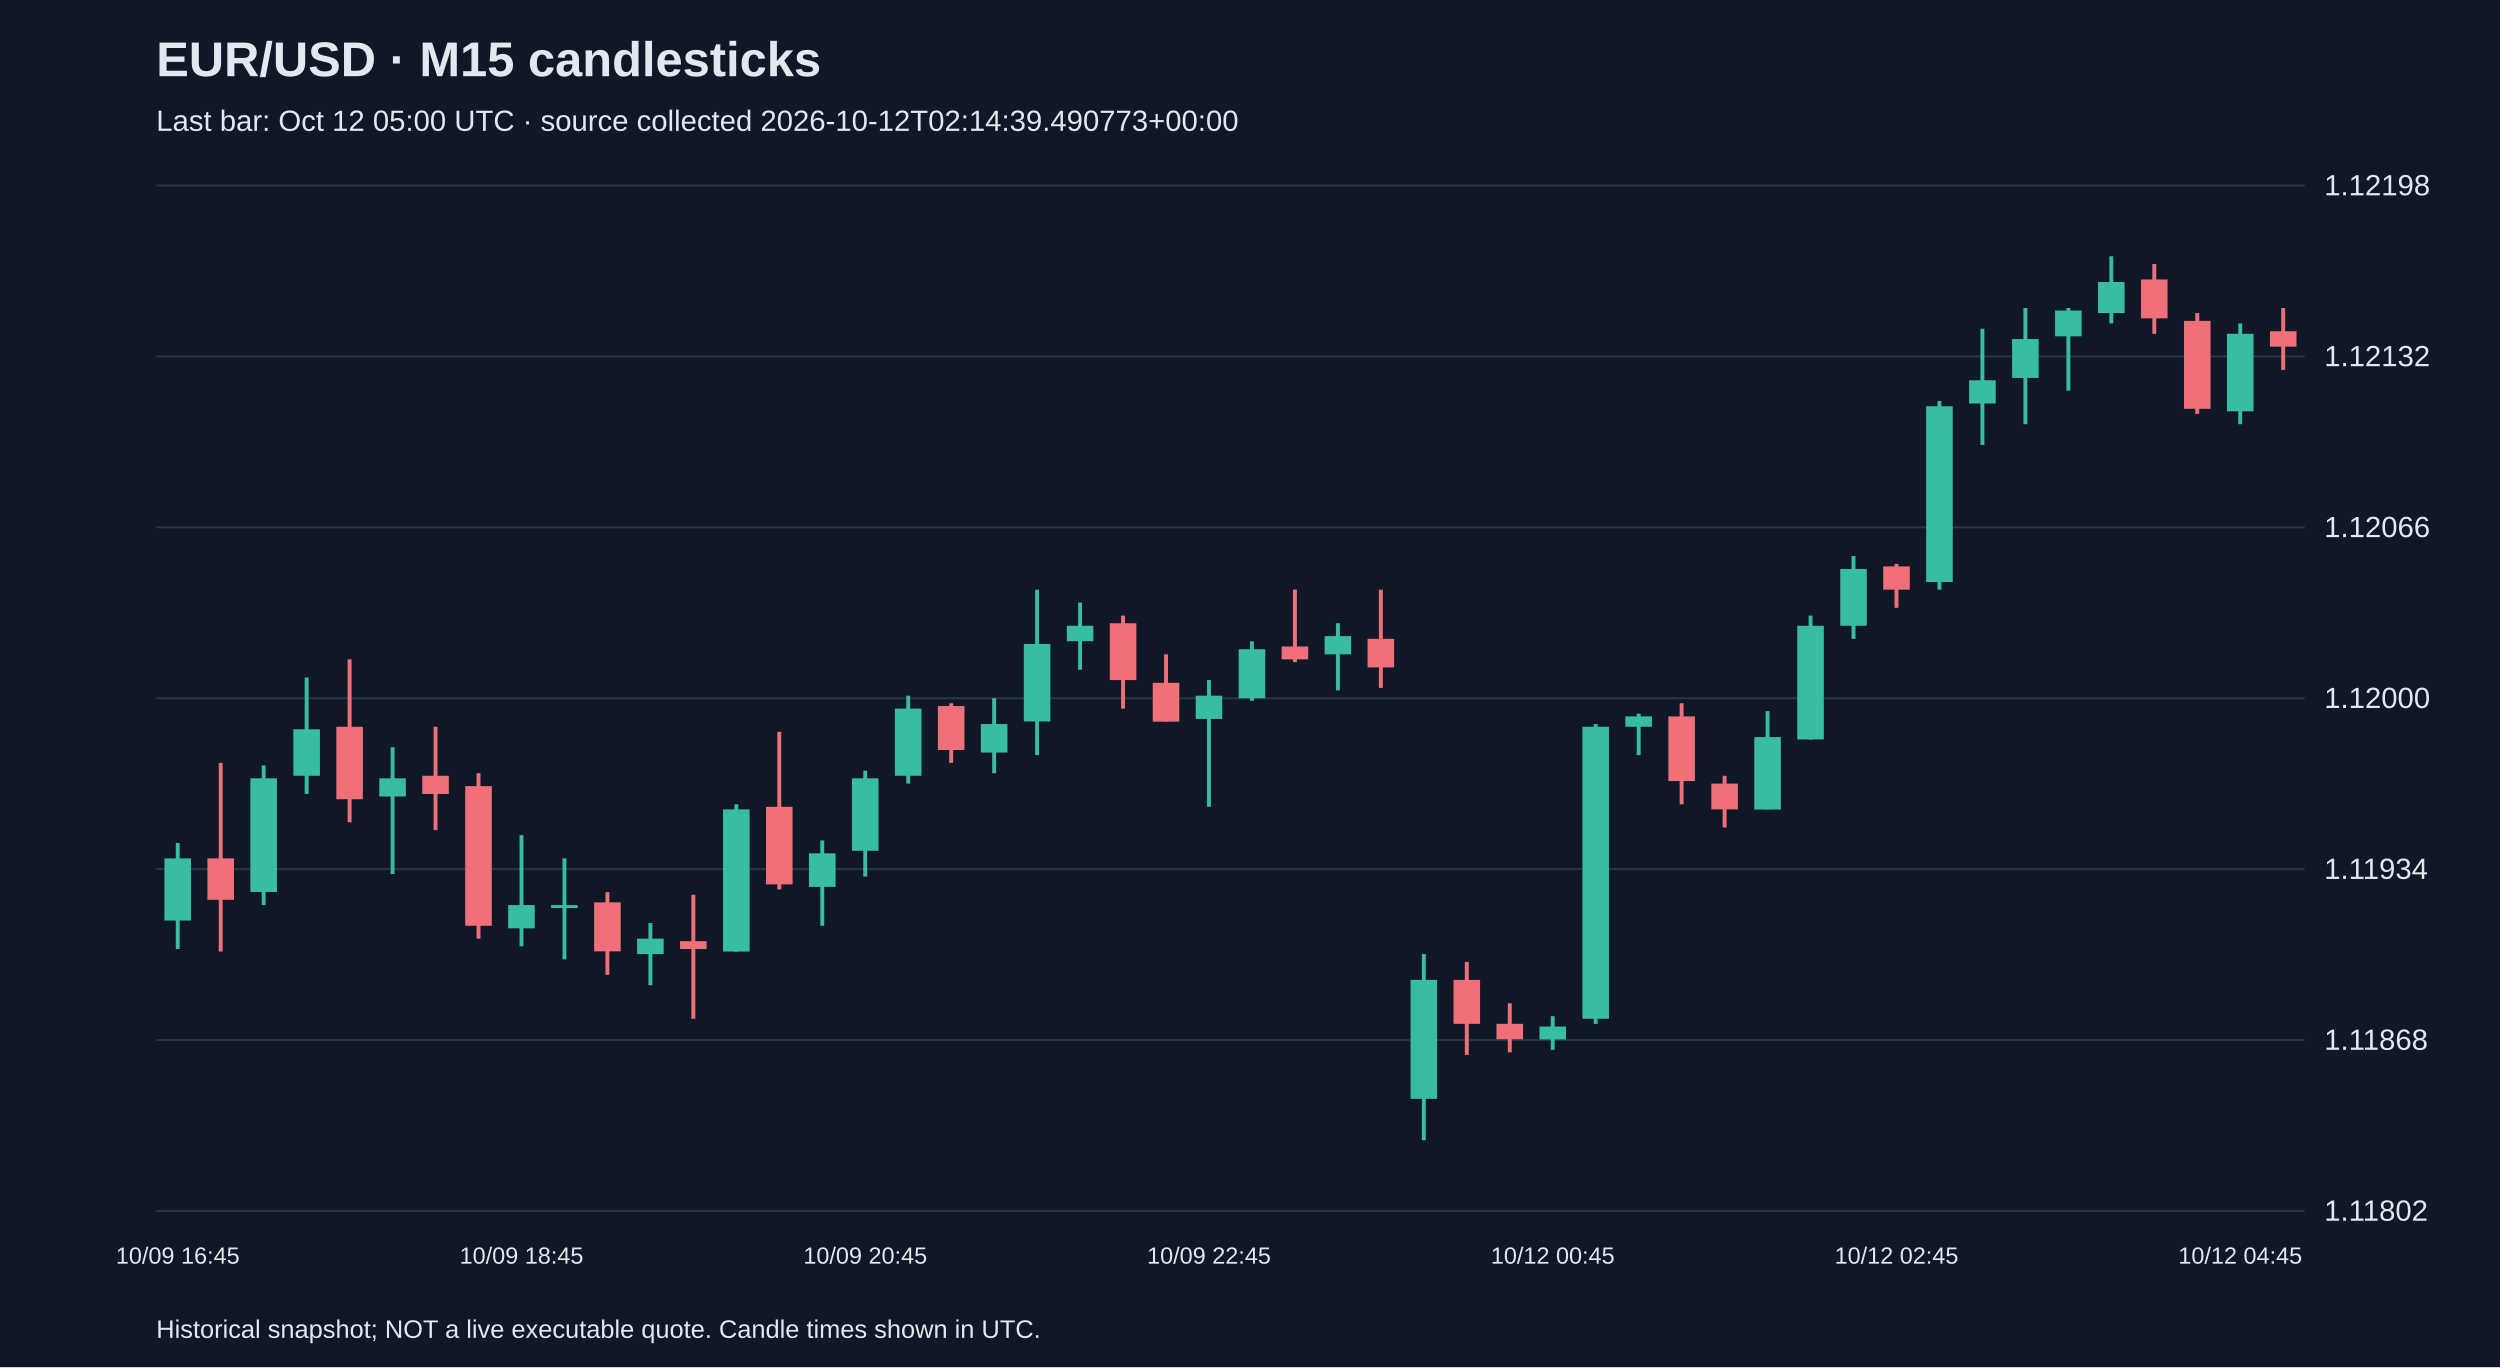
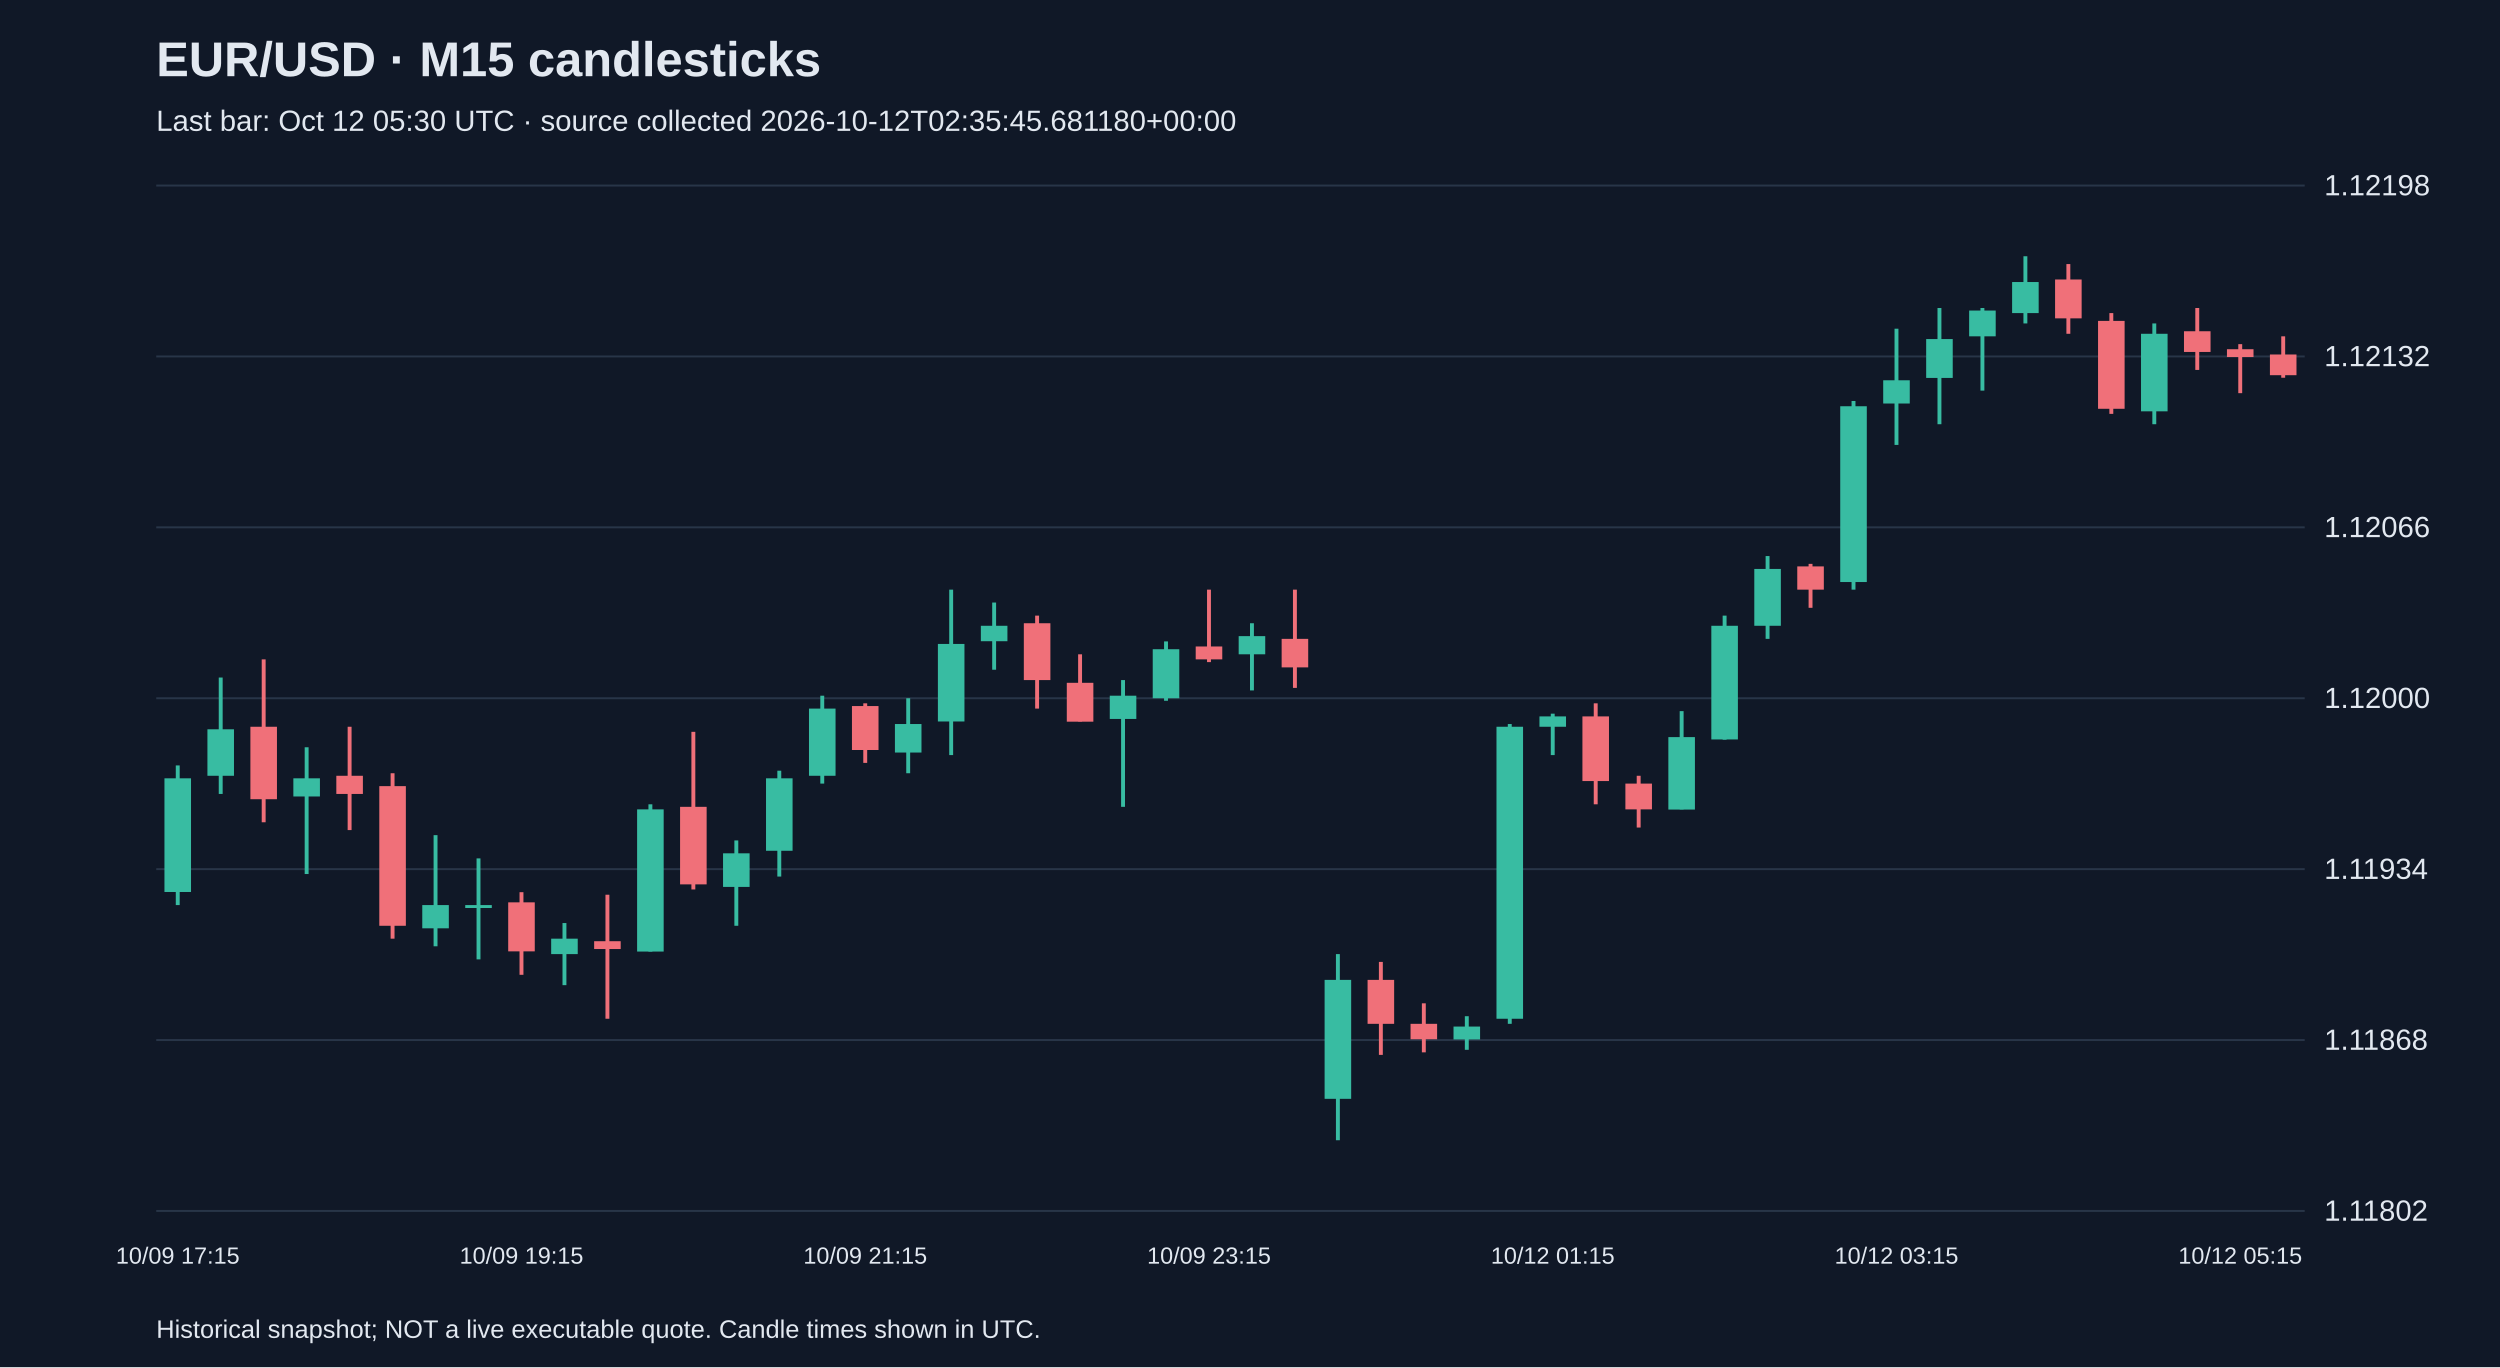
<svg xmlns="http://www.w3.org/2000/svg" viewBox="0 0 1280 700">
  <rect width="100%" height="100%" fill="#101827" />
  <style>text{font-family:Arial,sans-serif;fill:#e2e8f0}</style>
  <text x="80" y="39" font-size="25" font-weight="bold">EUR/USD · M15 candlesticks</text>
-   <text x="80" y="67" font-size="15" fill="#a6b1c5">Last bar: Oct 12 05:00 UTC · source collected 2026-10-12T02:14:39.490773+00:00</text>
+   <text x="80" y="67" font-size="15" fill="#a6b1c5">Last bar: Oct 12 05:30 UTC · source collected 2026-10-12T02:35:45.681180+00:00</text>
  <line x1="80" y1="620.0" x2="1180" y2="620.0" stroke="#283548" />
  <text x="1190" y="625.0" font-size="15">1.11802</text>
  <line x1="80" y1="532.5" x2="1180" y2="532.5" stroke="#283548" />
  <text x="1190" y="537.5" font-size="15">1.11868</text>
  <line x1="80" y1="445.0" x2="1180" y2="445.0" stroke="#283548" />
  <text x="1190" y="450.0" font-size="15">1.11934</text>
  <line x1="80" y1="357.5" x2="1180" y2="357.5" stroke="#283548" />
  <text x="1190" y="362.5" font-size="15">1.12000</text>
  <line x1="80" y1="270.0" x2="1180" y2="270.0" stroke="#283548" />
  <text x="1190" y="275.0" font-size="15">1.12066</text>
  <line x1="80" y1="182.5" x2="1180" y2="182.5" stroke="#283548" />
  <text x="1190" y="187.5" font-size="15">1.12132</text>
  <line x1="80" y1="95.0" x2="1180" y2="95.0" stroke="#283548" />
  <text x="1190" y="100.0" font-size="15">1.12198</text>
-   <line x1="91.0" y1="431.6" x2="91.0" y2="485.9" stroke="#38bca2" stroke-width="2" />
-   <rect x="84.2" y="439.5" width="13.6" height="31.8" fill="#38bca2" />
-   <text x="91.0" y="647" text-anchor="middle" font-size="12">10/09 16:45</text>
-   <line x1="113.0" y1="390.6" x2="113.0" y2="487.2" stroke="#f07079" stroke-width="2" />
-   <rect x="106.2" y="439.5" width="13.6" height="21.2" fill="#f07079" />
-   <line x1="135.0" y1="391.9" x2="135.0" y2="463.4" stroke="#38bca2" stroke-width="2" />
-   <rect x="128.2" y="398.5" width="13.6" height="58.2" fill="#38bca2" />
-   <line x1="157.0" y1="346.9" x2="157.0" y2="406.5" stroke="#38bca2" stroke-width="2" />
-   <rect x="150.2" y="373.4" width="13.6" height="23.8" fill="#38bca2" />
-   <line x1="179.0" y1="337.6" x2="179.0" y2="421.0" stroke="#f07079" stroke-width="2" />
-   <rect x="172.2" y="372.1" width="13.6" height="37.1" fill="#f07079" />
-   <line x1="201.0" y1="382.6" x2="201.0" y2="447.5" stroke="#38bca2" stroke-width="2" />
-   <rect x="194.2" y="398.5" width="13.6" height="9.3" fill="#38bca2" />
-   <line x1="223.0" y1="372.1" x2="223.0" y2="425.0" stroke="#f07079" stroke-width="2" />
-   <rect x="216.2" y="397.2" width="13.6" height="9.3" fill="#f07079" />
-   <line x1="245.0" y1="395.9" x2="245.0" y2="480.6" stroke="#f07079" stroke-width="2" />
-   <rect x="238.2" y="402.5" width="13.6" height="71.5" fill="#f07079" />
-   <line x1="267.0" y1="427.6" x2="267.0" y2="484.5" stroke="#38bca2" stroke-width="2" />
-   <rect x="260.2" y="463.4" width="13.6" height="11.9" fill="#38bca2" />
-   <text x="267.0" y="647" text-anchor="middle" font-size="12">10/09 18:45</text>
-   <line x1="289.0" y1="439.5" x2="289.0" y2="491.2" stroke="#38bca2" stroke-width="2" />
-   <rect x="282.2" y="463.4" width="13.6" height="1.5" fill="#38bca2" />
-   <line x1="311.0" y1="456.8" x2="311.0" y2="499.1" stroke="#f07079" stroke-width="2" />
-   <rect x="304.2" y="462.0" width="13.6" height="25.1" fill="#f07079" />
-   <line x1="333.0" y1="472.6" x2="333.0" y2="504.4" stroke="#38bca2" stroke-width="2" />
-   <rect x="326.2" y="480.6" width="13.6" height="7.9" fill="#38bca2" />
-   <line x1="355.0" y1="458.1" x2="355.0" y2="521.6" stroke="#f07079" stroke-width="2" />
-   <rect x="348.2" y="481.9" width="13.6" height="4.0" fill="#f07079" />
-   <line x1="377.0" y1="411.8" x2="377.0" y2="487.2" stroke="#38bca2" stroke-width="2" />
-   <rect x="370.2" y="414.4" width="13.6" height="72.8" fill="#38bca2" />
-   <line x1="399.0" y1="374.7" x2="399.0" y2="455.4" stroke="#f07079" stroke-width="2" />
-   <rect x="392.2" y="413.1" width="13.6" height="39.7" fill="#f07079" />
-   <line x1="421.0" y1="430.3" x2="421.0" y2="474.0" stroke="#38bca2" stroke-width="2" />
-   <rect x="414.2" y="436.9" width="13.6" height="17.2" fill="#38bca2" />
-   <line x1="443.0" y1="394.6" x2="443.0" y2="448.8" stroke="#38bca2" stroke-width="2" />
-   <rect x="436.2" y="398.5" width="13.6" height="37.1" fill="#38bca2" />
-   <text x="443.0" y="647" text-anchor="middle" font-size="12">10/09 20:45</text>
-   <line x1="465.0" y1="356.2" x2="465.0" y2="401.2" stroke="#38bca2" stroke-width="2" />
-   <rect x="458.2" y="362.8" width="13.6" height="34.4" fill="#38bca2" />
-   <line x1="487.0" y1="360.1" x2="487.0" y2="390.6" stroke="#f07079" stroke-width="2" />
-   <rect x="480.2" y="361.5" width="13.6" height="22.5" fill="#f07079" />
-   <line x1="509.0" y1="357.5" x2="509.0" y2="395.9" stroke="#38bca2" stroke-width="2" />
-   <rect x="502.2" y="370.7" width="13.6" height="14.6" fill="#38bca2" />
-   <line x1="531.0" y1="301.9" x2="531.0" y2="386.6" stroke="#38bca2" stroke-width="2" />
-   <rect x="524.2" y="329.7" width="13.6" height="39.7" fill="#38bca2" />
-   <line x1="553.0" y1="308.5" x2="553.0" y2="342.9" stroke="#38bca2" stroke-width="2" />
-   <rect x="546.2" y="320.4" width="13.6" height="7.9" fill="#38bca2" />
-   <line x1="575.0" y1="315.2" x2="575.0" y2="362.8" stroke="#f07079" stroke-width="2" />
-   <rect x="568.2" y="319.1" width="13.6" height="29.1" fill="#f07079" />
-   <line x1="597.0" y1="335.0" x2="597.0" y2="369.4" stroke="#f07079" stroke-width="2" />
-   <rect x="590.2" y="349.6" width="13.6" height="19.9" fill="#f07079" />
-   <line x1="619.0" y1="348.2" x2="619.0" y2="413.1" stroke="#38bca2" stroke-width="2" />
-   <rect x="612.2" y="356.2" width="13.6" height="11.9" fill="#38bca2" />
-   <text x="619.0" y="647" text-anchor="middle" font-size="12">10/09 22:45</text>
-   <line x1="641.0" y1="328.4" x2="641.0" y2="358.8" stroke="#38bca2" stroke-width="2" />
-   <rect x="634.2" y="332.4" width="13.6" height="25.1" fill="#38bca2" />
-   <line x1="663.0" y1="301.9" x2="663.0" y2="339.0" stroke="#f07079" stroke-width="2" />
-   <rect x="656.2" y="331.0" width="13.6" height="6.6" fill="#f07079" />
-   <line x1="685.0" y1="319.1" x2="685.0" y2="353.5" stroke="#38bca2" stroke-width="2" />
-   <rect x="678.2" y="325.7" width="13.6" height="9.3" fill="#38bca2" />
-   <line x1="707.0" y1="301.9" x2="707.0" y2="352.2" stroke="#f07079" stroke-width="2" />
-   <rect x="700.2" y="327.1" width="13.6" height="14.6" fill="#f07079" />
-   <line x1="729.0" y1="488.5" x2="729.0" y2="583.8" stroke="#38bca2" stroke-width="2" />
-   <rect x="722.2" y="501.7" width="13.6" height="60.9" fill="#38bca2" />
-   <line x1="751.0" y1="492.5" x2="751.0" y2="540.1" stroke="#f07079" stroke-width="2" />
-   <rect x="744.2" y="501.7" width="13.6" height="22.5" fill="#f07079" />
-   <line x1="773.0" y1="513.7" x2="773.0" y2="538.8" stroke="#f07079" stroke-width="2" />
-   <rect x="766.2" y="524.2" width="13.6" height="7.9" fill="#f07079" />
-   <line x1="795.0" y1="520.3" x2="795.0" y2="537.5" stroke="#38bca2" stroke-width="2" />
-   <rect x="788.2" y="525.6" width="13.6" height="6.6" fill="#38bca2" />
-   <text x="795.0" y="647" text-anchor="middle" font-size="12">10/12 00:45</text>
-   <line x1="817.0" y1="370.7" x2="817.0" y2="524.2" stroke="#38bca2" stroke-width="2" />
-   <rect x="810.2" y="372.1" width="13.6" height="149.5" fill="#38bca2" />
-   <line x1="839.0" y1="365.4" x2="839.0" y2="386.6" stroke="#38bca2" stroke-width="2" />
-   <rect x="832.2" y="366.8" width="13.6" height="5.3" fill="#38bca2" />
-   <line x1="861.0" y1="360.1" x2="861.0" y2="411.8" stroke="#f07079" stroke-width="2" />
-   <rect x="854.2" y="366.8" width="13.6" height="33.1" fill="#f07079" />
-   <line x1="883.0" y1="397.2" x2="883.0" y2="423.7" stroke="#f07079" stroke-width="2" />
-   <rect x="876.2" y="401.2" width="13.6" height="13.2" fill="#f07079" />
-   <line x1="905.0" y1="364.1" x2="905.0" y2="414.4" stroke="#38bca2" stroke-width="2" />
-   <rect x="898.2" y="377.4" width="13.6" height="37.1" fill="#38bca2" />
-   <line x1="927.0" y1="315.2" x2="927.0" y2="378.7" stroke="#38bca2" stroke-width="2" />
-   <rect x="920.2" y="320.4" width="13.6" height="58.2" fill="#38bca2" />
-   <line x1="949.0" y1="284.7" x2="949.0" y2="327.1" stroke="#38bca2" stroke-width="2" />
-   <rect x="942.2" y="291.3" width="13.6" height="29.1" fill="#38bca2" />
-   <line x1="971.0" y1="288.7" x2="971.0" y2="311.2" stroke="#f07079" stroke-width="2" />
-   <rect x="964.2" y="290.0" width="13.6" height="11.9" fill="#f07079" />
-   <text x="971.0" y="647" text-anchor="middle" font-size="12">10/12 02:45</text>
-   <line x1="993.0" y1="205.3" x2="993.0" y2="301.9" stroke="#38bca2" stroke-width="2" />
-   <rect x="986.2" y="208.0" width="13.6" height="90.0" fill="#38bca2" />
-   <line x1="1015.0" y1="168.3" x2="1015.0" y2="227.8" stroke="#38bca2" stroke-width="2" />
-   <rect x="1008.2" y="194.7" width="13.6" height="11.9" fill="#38bca2" />
-   <line x1="1037.0" y1="157.7" x2="1037.0" y2="217.2" stroke="#38bca2" stroke-width="2" />
-   <rect x="1030.2" y="173.6" width="13.6" height="19.9" fill="#38bca2" />
-   <line x1="1059.0" y1="157.7" x2="1059.0" y2="200.0" stroke="#38bca2" stroke-width="2" />
-   <rect x="1052.2" y="159.0" width="13.6" height="13.2" fill="#38bca2" />
-   <line x1="1081.0" y1="131.2" x2="1081.0" y2="165.6" stroke="#38bca2" stroke-width="2" />
-   <rect x="1074.2" y="144.4" width="13.6" height="15.9" fill="#38bca2" />
-   <line x1="1103.0" y1="135.2" x2="1103.0" y2="170.9" stroke="#f07079" stroke-width="2" />
-   <rect x="1096.2" y="143.1" width="13.6" height="19.9" fill="#f07079" />
-   <line x1="1125.0" y1="160.3" x2="1125.0" y2="211.9" stroke="#f07079" stroke-width="2" />
-   <rect x="1118.2" y="164.3" width="13.6" height="45.0" fill="#f07079" />
-   <line x1="1147.0" y1="165.6" x2="1147.0" y2="217.2" stroke="#38bca2" stroke-width="2" />
-   <rect x="1140.2" y="170.9" width="13.6" height="39.7" fill="#38bca2" />
-   <text x="1147.0" y="647" text-anchor="middle" font-size="12">10/12 04:45</text>
-   <line x1="1169.0" y1="157.7" x2="1169.0" y2="189.4" stroke="#f07079" stroke-width="2" />
-   <rect x="1162.2" y="169.6" width="13.6" height="7.9" fill="#f07079" />
+   <line x1="91.0" y1="391.9" x2="91.0" y2="463.4" stroke="#38bca2" stroke-width="2" />
+   <rect x="84.2" y="398.5" width="13.6" height="58.2" fill="#38bca2" />
+   <text x="91.0" y="647" text-anchor="middle" font-size="12">10/09 17:15</text>
+   <line x1="113.0" y1="346.9" x2="113.0" y2="406.5" stroke="#38bca2" stroke-width="2" />
+   <rect x="106.2" y="373.4" width="13.6" height="23.8" fill="#38bca2" />
+   <line x1="135.0" y1="337.6" x2="135.0" y2="421.0" stroke="#f07079" stroke-width="2" />
+   <rect x="128.2" y="372.1" width="13.6" height="37.1" fill="#f07079" />
+   <line x1="157.0" y1="382.6" x2="157.0" y2="447.5" stroke="#38bca2" stroke-width="2" />
+   <rect x="150.2" y="398.5" width="13.6" height="9.3" fill="#38bca2" />
+   <line x1="179.0" y1="372.1" x2="179.0" y2="425.0" stroke="#f07079" stroke-width="2" />
+   <rect x="172.2" y="397.2" width="13.6" height="9.3" fill="#f07079" />
+   <line x1="201.0" y1="395.9" x2="201.0" y2="480.6" stroke="#f07079" stroke-width="2" />
+   <rect x="194.2" y="402.5" width="13.6" height="71.5" fill="#f07079" />
+   <line x1="223.0" y1="427.6" x2="223.0" y2="484.5" stroke="#38bca2" stroke-width="2" />
+   <rect x="216.2" y="463.4" width="13.6" height="11.9" fill="#38bca2" />
+   <line x1="245.0" y1="439.5" x2="245.0" y2="491.2" stroke="#38bca2" stroke-width="2" />
+   <rect x="238.2" y="463.4" width="13.6" height="1.5" fill="#38bca2" />
+   <line x1="267.0" y1="456.8" x2="267.0" y2="499.1" stroke="#f07079" stroke-width="2" />
+   <rect x="260.2" y="462.0" width="13.6" height="25.1" fill="#f07079" />
+   <text x="267.0" y="647" text-anchor="middle" font-size="12">10/09 19:15</text>
+   <line x1="289.0" y1="472.6" x2="289.0" y2="504.4" stroke="#38bca2" stroke-width="2" />
+   <rect x="282.2" y="480.6" width="13.6" height="7.9" fill="#38bca2" />
+   <line x1="311.0" y1="458.1" x2="311.0" y2="521.6" stroke="#f07079" stroke-width="2" />
+   <rect x="304.2" y="481.9" width="13.6" height="4.0" fill="#f07079" />
+   <line x1="333.0" y1="411.8" x2="333.0" y2="487.2" stroke="#38bca2" stroke-width="2" />
+   <rect x="326.2" y="414.4" width="13.6" height="72.8" fill="#38bca2" />
+   <line x1="355.0" y1="374.7" x2="355.0" y2="455.4" stroke="#f07079" stroke-width="2" />
+   <rect x="348.2" y="413.1" width="13.6" height="39.7" fill="#f07079" />
+   <line x1="377.0" y1="430.3" x2="377.0" y2="474.0" stroke="#38bca2" stroke-width="2" />
+   <rect x="370.2" y="436.9" width="13.6" height="17.2" fill="#38bca2" />
+   <line x1="399.0" y1="394.6" x2="399.0" y2="448.8" stroke="#38bca2" stroke-width="2" />
+   <rect x="392.2" y="398.5" width="13.6" height="37.1" fill="#38bca2" />
+   <line x1="421.0" y1="356.2" x2="421.0" y2="401.2" stroke="#38bca2" stroke-width="2" />
+   <rect x="414.2" y="362.8" width="13.6" height="34.4" fill="#38bca2" />
+   <line x1="443.0" y1="360.1" x2="443.0" y2="390.6" stroke="#f07079" stroke-width="2" />
+   <rect x="436.2" y="361.5" width="13.6" height="22.5" fill="#f07079" />
+   <text x="443.0" y="647" text-anchor="middle" font-size="12">10/09 21:15</text>
+   <line x1="465.0" y1="357.5" x2="465.0" y2="395.9" stroke="#38bca2" stroke-width="2" />
+   <rect x="458.2" y="370.7" width="13.6" height="14.6" fill="#38bca2" />
+   <line x1="487.0" y1="301.9" x2="487.0" y2="386.6" stroke="#38bca2" stroke-width="2" />
+   <rect x="480.2" y="329.7" width="13.6" height="39.7" fill="#38bca2" />
+   <line x1="509.0" y1="308.5" x2="509.0" y2="342.9" stroke="#38bca2" stroke-width="2" />
+   <rect x="502.2" y="320.4" width="13.6" height="7.9" fill="#38bca2" />
+   <line x1="531.0" y1="315.2" x2="531.0" y2="362.8" stroke="#f07079" stroke-width="2" />
+   <rect x="524.2" y="319.1" width="13.6" height="29.1" fill="#f07079" />
+   <line x1="553.0" y1="335.0" x2="553.0" y2="369.4" stroke="#f07079" stroke-width="2" />
+   <rect x="546.2" y="349.6" width="13.6" height="19.9" fill="#f07079" />
+   <line x1="575.0" y1="348.2" x2="575.0" y2="413.1" stroke="#38bca2" stroke-width="2" />
+   <rect x="568.2" y="356.2" width="13.6" height="11.9" fill="#38bca2" />
+   <line x1="597.0" y1="328.4" x2="597.0" y2="358.8" stroke="#38bca2" stroke-width="2" />
+   <rect x="590.2" y="332.4" width="13.6" height="25.1" fill="#38bca2" />
+   <line x1="619.0" y1="301.9" x2="619.0" y2="339.0" stroke="#f07079" stroke-width="2" />
+   <rect x="612.2" y="331.0" width="13.6" height="6.6" fill="#f07079" />
+   <text x="619.0" y="647" text-anchor="middle" font-size="12">10/09 23:15</text>
+   <line x1="641.0" y1="319.1" x2="641.0" y2="353.5" stroke="#38bca2" stroke-width="2" />
+   <rect x="634.2" y="325.7" width="13.6" height="9.3" fill="#38bca2" />
+   <line x1="663.0" y1="301.9" x2="663.0" y2="352.2" stroke="#f07079" stroke-width="2" />
+   <rect x="656.2" y="327.1" width="13.6" height="14.6" fill="#f07079" />
+   <line x1="685.0" y1="488.5" x2="685.0" y2="583.8" stroke="#38bca2" stroke-width="2" />
+   <rect x="678.2" y="501.7" width="13.6" height="60.9" fill="#38bca2" />
+   <line x1="707.0" y1="492.5" x2="707.0" y2="540.1" stroke="#f07079" stroke-width="2" />
+   <rect x="700.2" y="501.7" width="13.6" height="22.5" fill="#f07079" />
+   <line x1="729.0" y1="513.7" x2="729.0" y2="538.8" stroke="#f07079" stroke-width="2" />
+   <rect x="722.2" y="524.2" width="13.6" height="7.9" fill="#f07079" />
+   <line x1="751.0" y1="520.3" x2="751.0" y2="537.5" stroke="#38bca2" stroke-width="2" />
+   <rect x="744.2" y="525.6" width="13.6" height="6.6" fill="#38bca2" />
+   <line x1="773.0" y1="370.7" x2="773.0" y2="524.2" stroke="#38bca2" stroke-width="2" />
+   <rect x="766.2" y="372.1" width="13.6" height="149.5" fill="#38bca2" />
+   <line x1="795.0" y1="365.4" x2="795.0" y2="386.6" stroke="#38bca2" stroke-width="2" />
+   <rect x="788.2" y="366.8" width="13.6" height="5.3" fill="#38bca2" />
+   <text x="795.0" y="647" text-anchor="middle" font-size="12">10/12 01:15</text>
+   <line x1="817.0" y1="360.1" x2="817.0" y2="411.8" stroke="#f07079" stroke-width="2" />
+   <rect x="810.2" y="366.8" width="13.6" height="33.1" fill="#f07079" />
+   <line x1="839.0" y1="397.2" x2="839.0" y2="423.7" stroke="#f07079" stroke-width="2" />
+   <rect x="832.2" y="401.2" width="13.6" height="13.2" fill="#f07079" />
+   <line x1="861.0" y1="364.1" x2="861.0" y2="414.4" stroke="#38bca2" stroke-width="2" />
+   <rect x="854.2" y="377.4" width="13.6" height="37.1" fill="#38bca2" />
+   <line x1="883.0" y1="315.2" x2="883.0" y2="378.7" stroke="#38bca2" stroke-width="2" />
+   <rect x="876.2" y="320.4" width="13.6" height="58.2" fill="#38bca2" />
+   <line x1="905.0" y1="284.7" x2="905.0" y2="327.1" stroke="#38bca2" stroke-width="2" />
+   <rect x="898.2" y="291.3" width="13.6" height="29.1" fill="#38bca2" />
+   <line x1="927.0" y1="288.7" x2="927.0" y2="311.2" stroke="#f07079" stroke-width="2" />
+   <rect x="920.2" y="290.0" width="13.6" height="11.9" fill="#f07079" />
+   <line x1="949.0" y1="205.3" x2="949.0" y2="301.9" stroke="#38bca2" stroke-width="2" />
+   <rect x="942.2" y="208.0" width="13.6" height="90.0" fill="#38bca2" />
+   <line x1="971.0" y1="168.3" x2="971.0" y2="227.8" stroke="#38bca2" stroke-width="2" />
+   <rect x="964.2" y="194.7" width="13.6" height="11.9" fill="#38bca2" />
+   <text x="971.0" y="647" text-anchor="middle" font-size="12">10/12 03:15</text>
+   <line x1="993.0" y1="157.7" x2="993.0" y2="217.2" stroke="#38bca2" stroke-width="2" />
+   <rect x="986.2" y="173.6" width="13.6" height="19.9" fill="#38bca2" />
+   <line x1="1015.0" y1="157.7" x2="1015.0" y2="200.0" stroke="#38bca2" stroke-width="2" />
+   <rect x="1008.2" y="159.0" width="13.6" height="13.2" fill="#38bca2" />
+   <line x1="1037.0" y1="131.2" x2="1037.0" y2="165.6" stroke="#38bca2" stroke-width="2" />
+   <rect x="1030.2" y="144.4" width="13.6" height="15.9" fill="#38bca2" />
+   <line x1="1059.0" y1="135.2" x2="1059.0" y2="170.9" stroke="#f07079" stroke-width="2" />
+   <rect x="1052.2" y="143.1" width="13.6" height="19.9" fill="#f07079" />
+   <line x1="1081.0" y1="160.3" x2="1081.0" y2="211.9" stroke="#f07079" stroke-width="2" />
+   <rect x="1074.2" y="164.3" width="13.6" height="45.0" fill="#f07079" />
+   <line x1="1103.0" y1="165.6" x2="1103.0" y2="217.2" stroke="#38bca2" stroke-width="2" />
+   <rect x="1096.2" y="170.9" width="13.6" height="39.7" fill="#38bca2" />
+   <line x1="1125.0" y1="157.7" x2="1125.0" y2="189.4" stroke="#f07079" stroke-width="2" />
+   <rect x="1118.2" y="169.6" width="13.6" height="10.6" fill="#f07079" />
+   <line x1="1147.0" y1="176.2" x2="1147.0" y2="201.3" stroke="#f07079" stroke-width="2" />
+   <rect x="1140.2" y="178.8" width="13.6" height="4.0" fill="#f07079" />
+   <text x="1147.0" y="647" text-anchor="middle" font-size="12">10/12 05:15</text>
+   <line x1="1169.0" y1="172.2" x2="1169.0" y2="193.4" stroke="#f07079" stroke-width="2" />
+   <rect x="1162.2" y="181.5" width="13.6" height="10.6" fill="#f07079" />
  <text x="80" y="685" font-size="13">Historical snapshot; NOT a live executable quote. Candle times shown in UTC.</text>
</svg>
